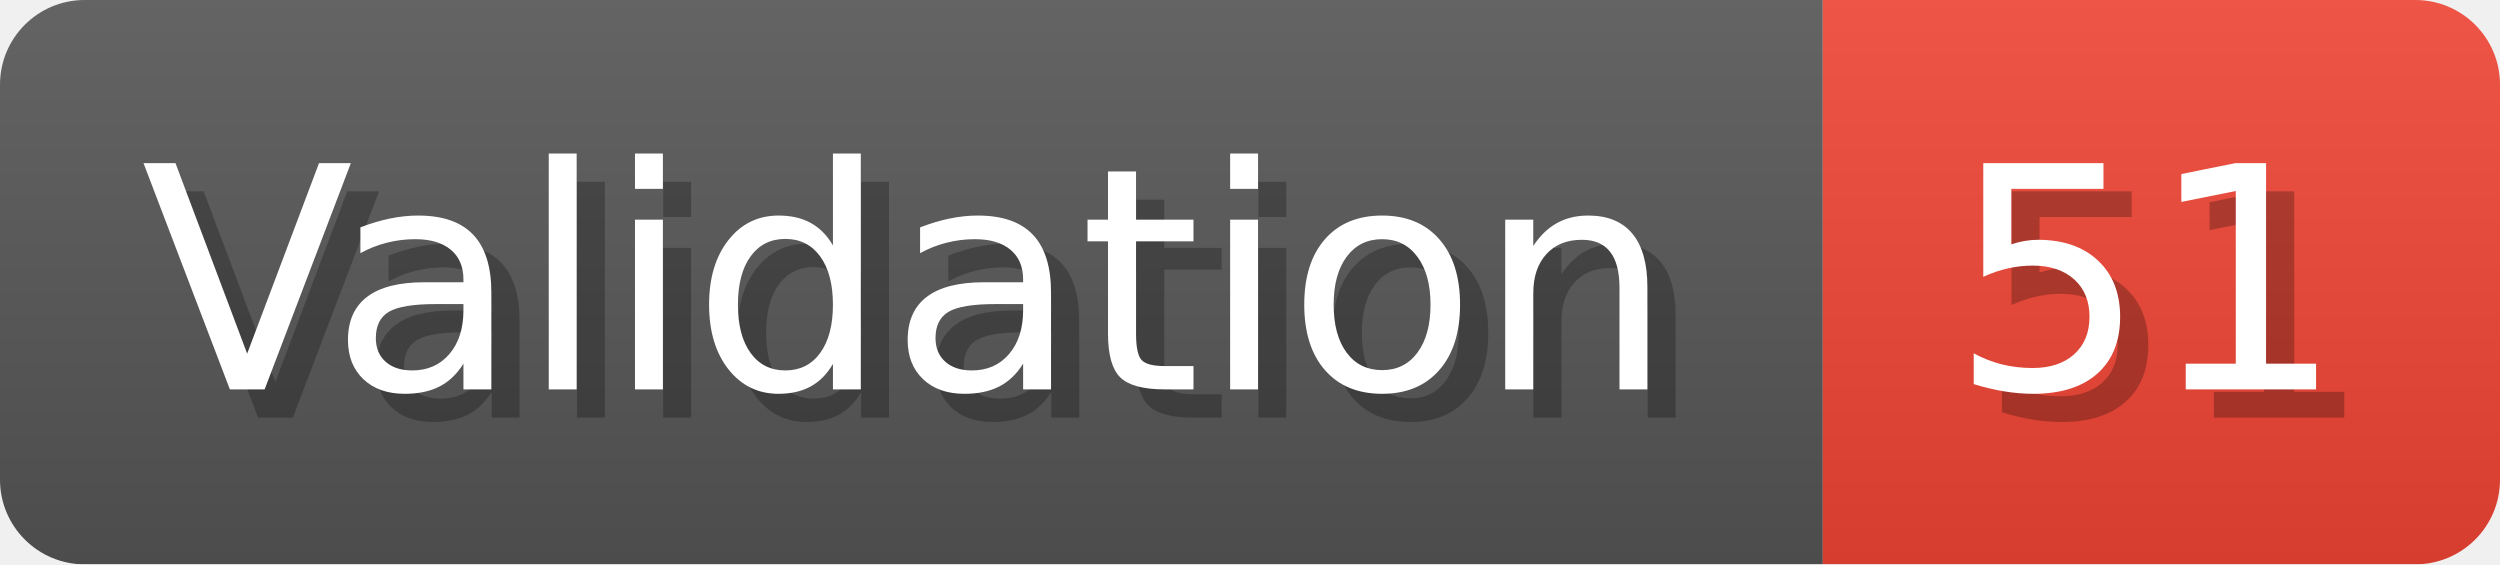
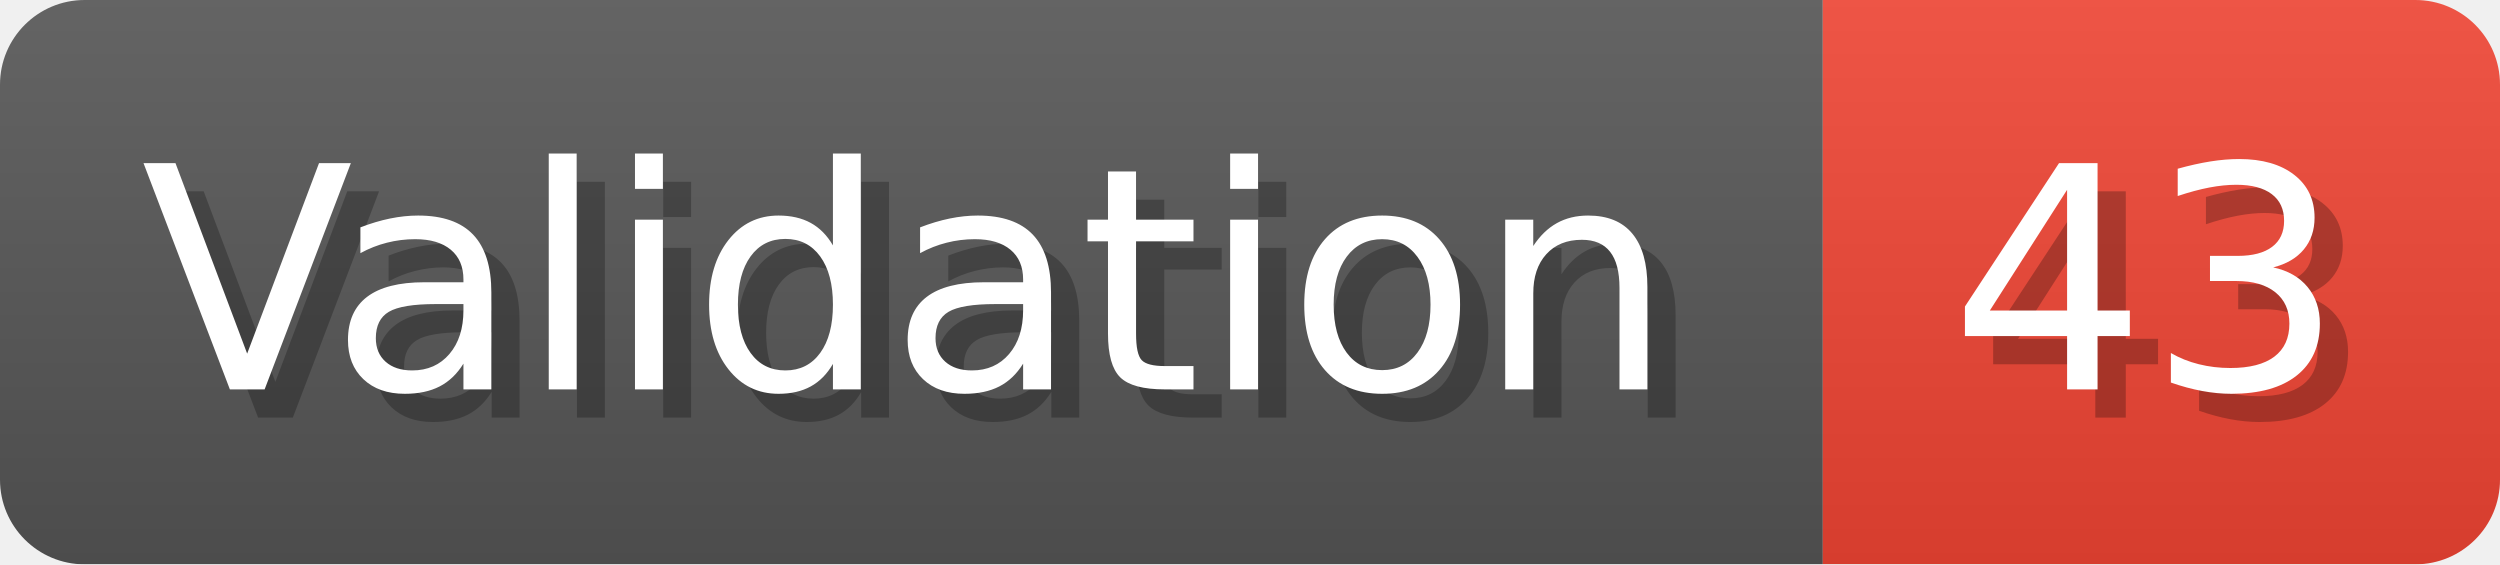
- <svg xmlns="http://www.w3.org/2000/svg" width="88.6" height="20" viewBox="0 0 886 200" role="img" aria-label="Validation: 51">
+ <svg xmlns="http://www.w3.org/2000/svg" width="88.6" height="20" viewBox="0 0 886 200" role="img" aria-label="Validation: 43">
  <linearGradient id="a" x2="0" y2="100%">
    <stop offset="0" stop-opacity=".1" stop-color="#EEE" />
    <stop offset="1" stop-opacity=".1" />
  </linearGradient>
  <mask id="m">
    <rect width="886" height="200" rx="30" fill="#FFF" />
  </mask>
  <g mask="url(#m)">
    <rect width="646" height="200" fill="#555" />
    <rect width="240" height="200" fill="#E43" x="646" />
    <rect width="886" height="200" fill="url(#a)" />
  </g>
  <g aria-hidden="true" fill="#fff" text-anchor="start" font-family="Verdana,DejaVu Sans,sans-serif" font-size="110">
    <text x="60" y="148" textLength="546" fill="#000" opacity="0.25">Validation</text>
    <text x="50" y="138" textLength="546">Validation</text>
-     <text x="701" y="148" textLength="140" fill="#000" opacity="0.25">51</text>
-     <text x="691" y="138" textLength="140">51</text>
+     <text x="701" y="148" textLength="140" fill="#000" opacity="0.25">43</text>
+     <text x="691" y="138" textLength="140">43</text>
  </g>
</svg>
